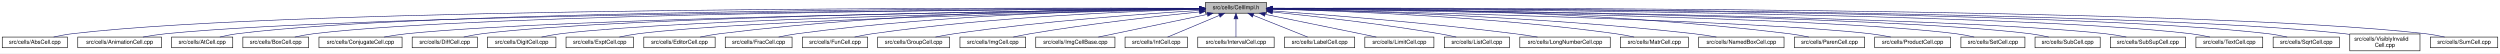
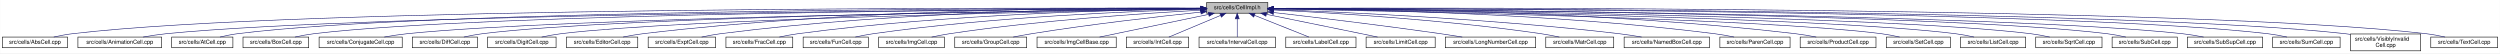
- <svg xmlns="http://www.w3.org/2000/svg" xmlns:xlink="http://www.w3.org/1999/xlink" width="4452pt" height="95pt" viewBox="0.00 0.00 4452.00 95.00">
+ <svg xmlns="http://www.w3.org/2000/svg" xmlns:xlink="http://www.w3.org/1999/xlink" width="4452pt" height="95pt" viewBox="0.00 0.00 4451.50 95.00">
  <g id="graph0" class="graph" transform="scale(1 1) rotate(0) translate(4 91)">
-     <polygon fill="white" stroke="transparent" points="-4,4 -4,-91 4448,-91 4448,4 -4,4" />
+     <polygon fill="white" stroke="transparent" points="-4,4 -4,-91 4447.5,-91 4447.5,4 -4,4" />
    <g id="node1" class="node">
      <g id="a_node1">
        <a xlink:title="Macros and types used only by cell implementations, not by cell users.">
-           <polygon fill="#bfbfbf" stroke="black" points="2142.5,-67.5 2142.5,-86.5 2251.5,-86.5 2251.5,-67.5 2142.5,-67.5" />
-           <text text-anchor="middle" x="2197" y="-74.5" font-family="Helvetica,sans-Serif" font-size="10.00">src/cells/CellImpl.h</text>
+           <polygon fill="#bfbfbf" stroke="black" points="2144.5,-67.5 2144.5,-86.5 2253.5,-86.5 2253.5,-67.5 2144.5,-67.5" />
+           <text text-anchor="middle" x="2199" y="-74.5" font-family="Helvetica,sans-Serif" font-size="10.00">src/cells/CellImpl.h</text>
        </a>
      </g>
    </g>
    <g id="node2" class="node">
      <g id="a_node2">
        <a xlink:href="AbsCell_8cpp.html" target="_top" xlink:title="This file defines the class AbsCell.">
          <polygon fill="white" stroke="black" points="0,-6 0,-25 116,-25 116,-6 0,-6" />
          <text text-anchor="middle" x="58" y="-13" font-family="Helvetica,sans-Serif" font-size="10.00">src/cells/AbsCell.cpp</text>
        </a>
      </g>
    </g>
    <g id="edge1" class="edge">
-       <path fill="none" stroke="midnightblue" d="M2132.18,-76.26C1826.57,-77.24 527.56,-78.49 125,-31 114.01,-29.7 102.16,-27.44 91.53,-25.07" />
-       <polygon fill="midnightblue" stroke="midnightblue" points="2132.22,-79.76 2142.21,-76.23 2132.2,-72.76 2132.22,-79.76" />
+       <path fill="none" stroke="midnightblue" d="M2134.12,-76.26C1828.21,-77.25 527.95,-78.53 125,-31 114.01,-29.7 102.16,-27.44 91.53,-25.07" />
+       <polygon fill="midnightblue" stroke="midnightblue" points="2134.17,-79.76 2144.16,-76.23 2134.15,-72.76 2134.17,-79.76" />
    </g>
    <g id="node3" class="node">
      <g id="a_node3">
        <a xlink:href="AnimationCell_8cpp.html" target="_top" xlink:title="This file defines the class AnimationCell.">
          <polygon fill="white" stroke="black" points="134.5,-6 134.5,-25 283.5,-25 283.5,-6 134.5,-6" />
          <text text-anchor="middle" x="209" y="-13" font-family="Helvetica,sans-Serif" font-size="10.00">src/cells/AnimationCell.cpp</text>
        </a>
      </g>
    </g>
    <g id="edge2" class="edge">
-       <path fill="none" stroke="midnightblue" d="M2131.88,-75.77C1841.21,-74.53 660.5,-67.34 292,-31 278.46,-29.67 263.81,-27.39 250.63,-25.03" />
-       <polygon fill="midnightblue" stroke="midnightblue" points="2132.23,-79.27 2142.24,-75.81 2132.26,-72.27 2132.23,-79.27" />
+       <path fill="none" stroke="midnightblue" d="M2133.81,-75.77C1842.83,-74.54 660.89,-67.37 292,-31 278.46,-29.67 263.81,-27.39 250.63,-25.03" />
+       <polygon fill="midnightblue" stroke="midnightblue" points="2134.17,-79.27 2144.19,-75.81 2134.2,-72.27 2134.17,-79.27" />
    </g>
    <g id="node4" class="node">
      <g id="a_node4">
        <a xlink:href="AtCell_8cpp.html" target="_top" xlink:title="This file defines the class AtCell.">
          <polygon fill="white" stroke="black" points="301.5,-6 301.5,-25 410.5,-25 410.5,-6 301.5,-6" />
          <text text-anchor="middle" x="356" y="-13" font-family="Helvetica,sans-Serif" font-size="10.00">src/cells/AtCell.cpp</text>
        </a>
      </g>
    </g>
    <g id="edge3" class="edge">
-       <path fill="none" stroke="midnightblue" d="M2132.12,-76.1C1853.86,-76.28 760.2,-74.14 419,-31 408.64,-29.69 397.5,-27.42 387.5,-25.06" />
-       <polygon fill="midnightblue" stroke="midnightblue" points="2132.44,-79.6 2142.44,-76.1 2132.44,-72.6 2132.44,-79.6" />
+       <path fill="none" stroke="midnightblue" d="M2134.04,-76.11C1855.48,-76.29 760.59,-74.18 419,-31 408.64,-29.69 397.5,-27.42 387.5,-25.06" />
+       <polygon fill="midnightblue" stroke="midnightblue" points="2134.38,-79.6 2144.38,-76.1 2134.38,-72.6 2134.38,-79.6" />
    </g>
    <g id="node5" class="node">
      <g id="a_node5">
        <a xlink:href="BoxCell_8cpp.html" target="_top" xlink:title="This file defines the class BoxCell.">
          <polygon fill="white" stroke="black" points="428.5,-6 428.5,-25 545.5,-25 545.5,-6 428.5,-6" />
          <text text-anchor="middle" x="487" y="-13" font-family="Helvetica,sans-Serif" font-size="10.00">src/cells/BoxCell.cpp</text>
        </a>
      </g>
    </g>
    <g id="edge4" class="edge">
-       <path fill="none" stroke="midnightblue" d="M2131.92,-75.8C1866.92,-74.76 868.32,-68.38 555,-31 543.85,-29.67 531.83,-27.39 521.04,-25.03" />
-       <polygon fill="midnightblue" stroke="midnightblue" points="2132.13,-79.3 2142.15,-75.84 2132.16,-72.3 2132.13,-79.3" />
+       <path fill="none" stroke="midnightblue" d="M2134.28,-75.81C1869.63,-74.78 868.87,-68.44 555,-31 543.85,-29.67 531.83,-27.39 521.04,-25.03" />
+       <polygon fill="midnightblue" stroke="midnightblue" points="2134.48,-79.31 2144.49,-75.85 2134.51,-72.31 2134.48,-79.31" />
    </g>
    <g id="node6" class="node">
      <g id="a_node6">
        <a xlink:href="ConjugateCell_8cpp.html" target="_top" xlink:title="This file defines the class ConjugateCell.">
          <polygon fill="white" stroke="black" points="564,-6 564,-25 712,-25 712,-6 564,-6" />
          <text text-anchor="middle" x="638" y="-13" font-family="Helvetica,sans-Serif" font-size="10.00">src/cells/ConjugateCell.cpp</text>
        </a>
      </g>
    </g>
    <g id="edge5" class="edge">
-       <path fill="none" stroke="midnightblue" d="M2132.1,-75.25C1884.72,-72.21 1000.72,-59.55 721,-31 707.61,-29.63 693.13,-27.38 680.06,-25.05" />
-       <polygon fill="midnightblue" stroke="midnightblue" points="2132.32,-78.76 2142.37,-75.38 2132.41,-71.76 2132.32,-78.76" />
+       <path fill="none" stroke="midnightblue" d="M2134.02,-75.25C1886.3,-72.22 1001.1,-59.58 721,-31 707.61,-29.63 693.13,-27.38 680.06,-25.05" />
+       <polygon fill="midnightblue" stroke="midnightblue" points="2134.25,-78.76 2144.29,-75.38 2134.33,-71.76 2134.25,-78.76" />
    </g>
    <g id="node7" class="node">
      <g id="a_node7">
        <a xlink:href="DiffCell_8cpp.html" target="_top" xlink:title="This file defines the class DiffCell.">
          <polygon fill="white" stroke="black" points="730,-6 730,-25 846,-25 846,-6 730,-6" />
          <text text-anchor="middle" x="788" y="-13" font-family="Helvetica,sans-Serif" font-size="10.00">src/cells/DiffCell.cpp</text>
        </a>
      </g>
    </g>
    <g id="edge6" class="edge">
-       <path fill="none" stroke="midnightblue" d="M2132.2,-75.37C1899.5,-72.86 1106.61,-62.19 855,-31 844.13,-29.65 832.42,-27.4 821.88,-25.07" />
-       <polygon fill="midnightblue" stroke="midnightblue" points="2132.16,-78.87 2142.2,-75.48 2132.24,-71.87 2132.16,-78.87" />
+       <path fill="none" stroke="midnightblue" d="M2134.15,-75.37C1901.17,-72.88 1107,-62.23 855,-31 844.13,-29.65 832.42,-27.4 821.88,-25.07" />
+       <polygon fill="midnightblue" stroke="midnightblue" points="2134.45,-78.88 2144.49,-75.48 2134.53,-71.88 2134.45,-78.88" />
    </g>
    <g id="node8" class="node">
      <g id="a_node8">
        <a xlink:href="DigitCell_8cpp.html" target="_top" xlink:title="This file defines the class DigitCell.">
          <polygon fill="white" stroke="black" points="864,-6 864,-25 986,-25 986,-6 864,-6" />
          <text text-anchor="middle" x="925" y="-13" font-family="Helvetica,sans-Serif" font-size="10.00">src/cells/DigitCell.cpp</text>
        </a>
      </g>
    </g>
    <g id="edge7" class="edge">
-       <path fill="none" stroke="midnightblue" d="M2132.21,-75C1915.66,-71.44 1218.09,-58.09 995,-31 983.67,-29.62 971.44,-27.36 960.42,-25.03" />
-       <polygon fill="midnightblue" stroke="midnightblue" points="2132.4,-78.5 2142.46,-75.17 2132.52,-71.5 2132.4,-78.5" />
+       <path fill="none" stroke="midnightblue" d="M2134.1,-75C1917.19,-71.45 1218.46,-58.13 995,-31 983.67,-29.62 971.44,-27.36 960.42,-25.03" />
+       <polygon fill="midnightblue" stroke="midnightblue" points="2134.31,-78.51 2144.37,-75.17 2134.43,-71.51 2134.31,-78.51" />
    </g>
    <g id="node9" class="node">
      <g id="a_node9">
-         <a xlink:href="ExptCell_8cpp.html" target="_top" xlink:title="This file defines the class ExptCell.">
-           <polygon fill="white" stroke="black" points="1004,-6 1004,-25 1124,-25 1124,-6 1004,-6" />
-           <text text-anchor="middle" x="1064" y="-13" font-family="Helvetica,sans-Serif" font-size="10.00">src/cells/ExptCell.cpp</text>
+         <a xlink:href="EditorCell_8cpp.html" target="_top" xlink:title="This file defines the class EditorCell.">
+           <polygon fill="white" stroke="black" points="1004.5,-6 1004.5,-25 1131.5,-25 1131.5,-6 1004.5,-6" />
+           <text text-anchor="middle" x="1068" y="-13" font-family="Helvetica,sans-Serif" font-size="10.00">src/cells/EditorCell.cpp</text>
        </a>
      </g>
    </g>
    <g id="edge8" class="edge">
-       <path fill="none" stroke="midnightblue" d="M2132.31,-74.66C1932.68,-70.32 1327.97,-55.44 1133,-31 1121.83,-29.6 1109.77,-27.33 1098.91,-25" />
-       <polygon fill="midnightblue" stroke="midnightblue" points="2132.28,-78.16 2142.35,-74.88 2132.43,-71.17 2132.28,-78.16" />
+       <path fill="none" stroke="midnightblue" d="M2134.21,-76.69C1968.36,-77.73 1515.13,-75.84 1141,-31 1129.33,-29.6 1116.73,-27.36 1105.34,-25.06" />
+       <polygon fill="midnightblue" stroke="midnightblue" points="2134.28,-80.19 2144.25,-76.63 2134.23,-73.19 2134.28,-80.19" />
    </g>
    <g id="node10" class="node">
      <g id="a_node10">
-         <a xlink:href="EditorCell_8cpp.html" target="_top" xlink:title="This file defines the class EditorCell.">
-           <polygon fill="white" stroke="black" points="1142.5,-6 1142.5,-25 1269.5,-25 1269.5,-6 1142.5,-6" />
-           <text text-anchor="middle" x="1206" y="-13" font-family="Helvetica,sans-Serif" font-size="10.00">src/cells/EditorCell.cpp</text>
+         <a xlink:href="ExptCell_8cpp.html" target="_top" xlink:title="This file defines the class ExptCell.">
+           <polygon fill="white" stroke="black" points="1150,-6 1150,-25 1270,-25 1270,-6 1150,-6" />
+           <text text-anchor="middle" x="1210" y="-13" font-family="Helvetica,sans-Serif" font-size="10.00">src/cells/ExptCell.cpp</text>
        </a>
      </g>
    </g>
    <g id="edge9" class="edge">
-       <path fill="none" stroke="midnightblue" d="M2131.93,-76.15C1981.17,-75.78 1596.5,-70.64 1278,-31 1266.49,-29.57 1254.06,-27.32 1242.82,-25.02" />
-       <polygon fill="midnightblue" stroke="midnightblue" points="2132.37,-79.65 2142.37,-76.17 2132.38,-72.65 2132.37,-79.65" />
+       <path fill="none" stroke="midnightblue" d="M2134.29,-76.34C1983.63,-76.38 1598,-72.06 1279,-31 1267.95,-29.58 1256.04,-27.33 1245.27,-25.03" />
+       <polygon fill="midnightblue" stroke="midnightblue" points="2134.3,-79.84 2144.29,-76.33 2134.29,-72.84 2134.3,-79.84" />
    </g>
    <g id="node11" class="node">
      <g id="a_node11">
        <a xlink:href="FracCell_8cpp.html" target="_top" xlink:title="This file defines the class FracCell.">
-           <polygon fill="white" stroke="black" points="1287.5,-6 1287.5,-25 1406.5,-25 1406.5,-6 1287.5,-6" />
-           <text text-anchor="middle" x="1347" y="-13" font-family="Helvetica,sans-Serif" font-size="10.00">src/cells/FracCell.cpp</text>
+           <polygon fill="white" stroke="black" points="1288.5,-6 1288.5,-25 1407.5,-25 1407.5,-6 1288.5,-6" />
+           <text text-anchor="middle" x="1348" y="-13" font-family="Helvetica,sans-Serif" font-size="10.00">src/cells/FracCell.cpp</text>
        </a>
      </g>
    </g>
    <g id="edge10" class="edge">
-       <path fill="none" stroke="midnightblue" d="M2132.18,-75.54C1997.95,-73.85 1680.06,-66.15 1416,-31 1405.08,-29.55 1393.31,-27.32 1382.64,-25.05" />
-       <polygon fill="midnightblue" stroke="midnightblue" points="2132.25,-79.04 2142.29,-75.65 2132.33,-72.04 2132.25,-79.04" />
+       <path fill="none" stroke="midnightblue" d="M2134.09,-75.54C1999.7,-73.87 1681.4,-66.19 1417,-31 1406.08,-29.55 1394.31,-27.32 1383.64,-25.05" />
+       <polygon fill="midnightblue" stroke="midnightblue" points="2134.18,-79.04 2144.22,-75.66 2134.26,-72.04 2134.18,-79.04" />
    </g>
    <g id="node12" class="node">
      <g id="a_node12">
        <a xlink:href="FunCell_8cpp.html" target="_top" xlink:title="This file defines the class FunCell.">
-           <polygon fill="white" stroke="black" points="1425,-6 1425,-25 1541,-25 1541,-6 1425,-6" />
-           <text text-anchor="middle" x="1483" y="-13" font-family="Helvetica,sans-Serif" font-size="10.00">src/cells/FunCell.cpp</text>
+           <polygon fill="white" stroke="black" points="1426,-6 1426,-25 1542,-25 1542,-6 1426,-6" />
+           <text text-anchor="middle" x="1484" y="-13" font-family="Helvetica,sans-Serif" font-size="10.00">src/cells/FunCell.cpp</text>
        </a>
      </g>
    </g>
    <g id="edge11" class="edge">
-       <path fill="none" stroke="midnightblue" d="M2131.98,-74.56C2015,-71.3 1761.55,-61.09 1550,-31 1539.51,-29.51 1528.22,-27.3 1517.95,-25.06" />
-       <polygon fill="midnightblue" stroke="midnightblue" points="2132.1,-78.07 2142.19,-74.84 2132.29,-71.07 2132.1,-78.07" />
+       <path fill="none" stroke="midnightblue" d="M2133.87,-74.57C2016.72,-71.32 1762.88,-61.12 1551,-31 1540.51,-29.51 1529.22,-27.3 1518.95,-25.06" />
+       <polygon fill="midnightblue" stroke="midnightblue" points="2134.01,-78.08 2144.1,-74.85 2134.2,-71.08 2134.01,-78.08" />
    </g>
    <g id="node13" class="node">
      <g id="a_node13">
-         <a xlink:href="GroupCell_8cpp.html" target="_top" xlink:title="This file defines the class GroupCell.">
-           <polygon fill="white" stroke="black" points="1559,-6 1559,-25 1687,-25 1687,-6 1559,-6" />
-           <text text-anchor="middle" x="1623" y="-13" font-family="Helvetica,sans-Serif" font-size="10.00">src/cells/GroupCell.cpp</text>
+         <a xlink:href="ImgCell_8cpp.html" target="_top" xlink:title="This file defines the class ImgCell.">
+           <polygon fill="white" stroke="black" points="1560.5,-6 1560.5,-25 1677.5,-25 1677.5,-6 1560.5,-6" />
+           <text text-anchor="middle" x="1619" y="-13" font-family="Helvetica,sans-Serif" font-size="10.00">src/cells/ImgCell.cpp</text>
        </a>
      </g>
    </g>
    <g id="edge12" class="edge">
-       <path fill="none" stroke="midnightblue" d="M2132.18,-72.39C2036.45,-66.56 1851.75,-53.4 1696,-31 1684.87,-29.4 1672.88,-27.21 1661.89,-25.02" />
-       <polygon fill="midnightblue" stroke="midnightblue" points="2132.1,-75.89 2142.29,-73 2132.52,-68.9 2132.1,-75.89" />
+       <path fill="none" stroke="midnightblue" d="M2134.19,-72.85C2036.72,-67.54 1846.8,-54.97 1687,-31 1676.5,-29.42 1665.18,-27.22 1654.85,-25" />
+       <polygon fill="midnightblue" stroke="midnightblue" points="2134.01,-76.35 2144.18,-73.39 2134.38,-69.36 2134.01,-76.35" />
    </g>
    <g id="node14" class="node">
      <g id="a_node14">
-         <a xlink:href="ImgCell_8cpp.html" target="_top" xlink:title="This file defines the class ImgCell.">
-           <polygon fill="white" stroke="black" points="1705.5,-6 1705.5,-25 1822.5,-25 1822.5,-6 1705.5,-6" />
-           <text text-anchor="middle" x="1764" y="-13" font-family="Helvetica,sans-Serif" font-size="10.00">src/cells/ImgCell.cpp</text>
+         <a xlink:href="GroupCell_8cpp.html" target="_top" xlink:title="This file defines the class GroupCell.">
+           <polygon fill="white" stroke="black" points="1696,-6 1696,-25 1824,-25 1824,-6 1696,-6" />
+           <text text-anchor="middle" x="1760" y="-13" font-family="Helvetica,sans-Serif" font-size="10.00">src/cells/GroupCell.cpp</text>
        </a>
      </g>
    </g>
    <g id="edge13" class="edge">
-       <path fill="none" stroke="midnightblue" d="M2132.19,-69.83C2058.84,-62.43 1935.9,-48.76 1831,-31 1821.03,-29.31 1810.29,-27.15 1800.4,-25.01" />
-       <polygon fill="midnightblue" stroke="midnightblue" points="2131.91,-73.32 2142.21,-70.83 2132.61,-66.35 2131.91,-73.32" />
+       <path fill="none" stroke="midnightblue" d="M2134.25,-69.5C2060.94,-61.8 1938.05,-47.87 1833,-31 1822.28,-29.28 1810.74,-27.13 1800.07,-25.01" />
+       <polygon fill="midnightblue" stroke="midnightblue" points="2133.95,-72.99 2144.26,-70.54 2134.67,-66.02 2133.95,-72.99" />
    </g>
    <g id="node15" class="node">
      <g id="a_node15">
        <a xlink:href="ImgCellBase_8cpp.html" target="_top" xlink:title="This file defines the class ImgCellBase.">
-           <polygon fill="white" stroke="black" points="1840.5,-6 1840.5,-25 1981.5,-25 1981.5,-6 1840.5,-6" />
-           <text text-anchor="middle" x="1911" y="-13" font-family="Helvetica,sans-Serif" font-size="10.00">src/cells/ImgCellBase.cpp</text>
+           <polygon fill="white" stroke="black" points="1842.5,-6 1842.5,-25 1983.5,-25 1983.5,-6 1842.5,-6" />
+           <text text-anchor="middle" x="1913" y="-13" font-family="Helvetica,sans-Serif" font-size="10.00">src/cells/ImgCellBase.cpp</text>
        </a>
      </g>
    </g>
    <g id="edge14" class="edge">
-       <path fill="none" stroke="midnightblue" d="M2146.06,-65.4C2090.61,-53.87 2003.05,-35.65 1951.9,-25.01" />
-       <polygon fill="midnightblue" stroke="midnightblue" points="2145.52,-68.86 2156.02,-67.48 2146.95,-62.01 2145.52,-68.86" />
+       <path fill="none" stroke="midnightblue" d="M2148.06,-65.4C2092.61,-53.87 2005.05,-35.65 1953.9,-25.01" />
+       <polygon fill="midnightblue" stroke="midnightblue" points="2147.52,-68.86 2158.02,-67.48 2148.95,-62.01 2147.52,-68.86" />
    </g>
    <g id="node16" class="node">
      <g id="a_node16">
        <a xlink:href="IntCell_8cpp.html" target="_top" xlink:title="This file defines the class IntCell.">
-           <polygon fill="white" stroke="black" points="1999.5,-6 1999.5,-25 2110.5,-25 2110.5,-6 1999.5,-6" />
-           <text text-anchor="middle" x="2055" y="-13" font-family="Helvetica,sans-Serif" font-size="10.00">src/cells/IntCell.cpp</text>
+           <polygon fill="white" stroke="black" points="2001.5,-6 2001.5,-25 2112.5,-25 2112.5,-6 2001.5,-6" />
+           <text text-anchor="middle" x="2057" y="-13" font-family="Helvetica,sans-Serif" font-size="10.00">src/cells/IntCell.cpp</text>
        </a>
      </g>
    </g>
    <g id="edge15" class="edge">
-       <path fill="none" stroke="midnightblue" d="M2167.12,-63.48C2139.54,-51.92 2099.33,-35.08 2075.31,-25.01" />
-       <polygon fill="midnightblue" stroke="midnightblue" points="2166.08,-66.84 2176.65,-67.48 2168.78,-60.38 2166.08,-66.84" />
+       <path fill="none" stroke="midnightblue" d="M2169.12,-63.48C2141.54,-51.92 2101.33,-35.08 2077.31,-25.01" />
+       <polygon fill="midnightblue" stroke="midnightblue" points="2168.08,-66.84 2178.65,-67.48 2170.78,-60.38 2168.08,-66.84" />
    </g>
    <g id="node17" class="node">
      <g id="a_node17">
        <a xlink:href="IntervalCell_8cpp.html" target="_top" xlink:title="This file defines the class IntervalCell.">
-           <polygon fill="white" stroke="black" points="2129,-6 2129,-25 2265,-25 2265,-6 2129,-6" />
-           <text text-anchor="middle" x="2197" y="-13" font-family="Helvetica,sans-Serif" font-size="10.00">src/cells/IntervalCell.cpp</text>
+           <polygon fill="white" stroke="black" points="2131,-6 2131,-25 2267,-25 2267,-6 2131,-6" />
+           <text text-anchor="middle" x="2199" y="-13" font-family="Helvetica,sans-Serif" font-size="10.00">src/cells/IntervalCell.cpp</text>
        </a>
      </g>
    </g>
    <g id="edge16" class="edge">
-       <path fill="none" stroke="midnightblue" d="M2197,-57.32C2197,-46.5 2197,-33.4 2197,-25.01" />
-       <polygon fill="midnightblue" stroke="midnightblue" points="2193.5,-57.48 2197,-67.48 2200.5,-57.48 2193.5,-57.48" />
+       <path fill="none" stroke="midnightblue" d="M2199,-57.32C2199,-46.5 2199,-33.4 2199,-25.01" />
+       <polygon fill="midnightblue" stroke="midnightblue" points="2195.5,-57.48 2199,-67.48 2202.5,-57.48 2195.5,-57.48" />
    </g>
    <g id="node18" class="node">
      <g id="a_node18">
        <a xlink:href="LabelCell_8cpp.html" target="_top" xlink:title="This file defines the class LabelCell.">
-           <polygon fill="white" stroke="black" points="2283.5,-6 2283.5,-25 2408.5,-25 2408.5,-6 2283.5,-6" />
-           <text text-anchor="middle" x="2346" y="-13" font-family="Helvetica,sans-Serif" font-size="10.00">src/cells/LabelCell.cpp</text>
+           <polygon fill="white" stroke="black" points="2285.5,-6 2285.5,-25 2410.5,-25 2410.5,-6 2285.5,-6" />
+           <text text-anchor="middle" x="2348" y="-13" font-family="Helvetica,sans-Serif" font-size="10.00">src/cells/LabelCell.cpp</text>
        </a>
      </g>
    </g>
    <g id="edge17" class="edge">
-       <path fill="none" stroke="midnightblue" d="M2227.97,-63.63C2256.92,-52.07 2299.37,-35.12 2324.69,-25.01" />
-       <polygon fill="midnightblue" stroke="midnightblue" points="2226.34,-60.52 2218.35,-67.48 2228.93,-67.02 2226.34,-60.52" />
+       <path fill="none" stroke="midnightblue" d="M2229.97,-63.63C2258.92,-52.07 2301.37,-35.12 2326.69,-25.01" />
+       <polygon fill="midnightblue" stroke="midnightblue" points="2228.34,-60.52 2220.35,-67.48 2230.93,-67.02 2228.34,-60.52" />
    </g>
    <g id="node19" class="node">
      <g id="a_node19">
        <a xlink:href="LimitCell_8cpp.html" target="_top" xlink:title="This file defines the class LimitCell.">
-           <polygon fill="white" stroke="black" points="2426.5,-6 2426.5,-25 2549.5,-25 2549.5,-6 2426.5,-6" />
-           <text text-anchor="middle" x="2488" y="-13" font-family="Helvetica,sans-Serif" font-size="10.00">src/cells/LimitCell.cpp</text>
+           <polygon fill="white" stroke="black" points="2428.5,-6 2428.5,-25 2551.5,-25 2551.5,-6 2428.5,-6" />
+           <text text-anchor="middle" x="2490" y="-13" font-family="Helvetica,sans-Serif" font-size="10.00">src/cells/LimitCell.cpp</text>
        </a>
      </g>
    </g>
    <g id="edge18" class="edge">
-       <path fill="none" stroke="midnightblue" d="M2249.02,-65.46C2293.82,-56.37 2360.18,-42.88 2418,-31 2427.36,-29.08 2437.42,-27 2446.92,-25.03" />
-       <polygon fill="midnightblue" stroke="midnightblue" points="2248.07,-62.08 2238.96,-67.5 2249.46,-68.94 2248.07,-62.08" />
+       <path fill="none" stroke="midnightblue" d="M2251.02,-65.46C2295.82,-56.37 2362.18,-42.88 2420,-31 2429.36,-29.08 2439.42,-27 2448.92,-25.03" />
+       <polygon fill="midnightblue" stroke="midnightblue" points="2250.07,-62.08 2240.96,-67.5 2251.46,-68.94 2250.07,-62.08" />
    </g>
    <g id="node20" class="node">
      <g id="a_node20">
-         <a xlink:href="ListCell_8cpp.html" target="_top" xlink:title="This file defines the class ListCell.">
-           <polygon fill="white" stroke="black" points="2568,-6 2568,-25 2684,-25 2684,-6 2568,-6" />
-           <text text-anchor="middle" x="2626" y="-13" font-family="Helvetica,sans-Serif" font-size="10.00">src/cells/ListCell.cpp</text>
+         <a xlink:href="LongNumberCell_8cpp.html" target="_top" xlink:title="This file defines the class LongNumberCell.">
+           <polygon fill="white" stroke="black" points="2569.5,-6 2569.5,-25 2730.5,-25 2730.5,-6 2569.5,-6" />
+           <text text-anchor="middle" x="2650" y="-13" font-family="Helvetica,sans-Serif" font-size="10.00">src/cells/LongNumberCell.cpp</text>
        </a>
      </g>
    </g>
    <g id="edge19" class="edge">
-       <path fill="none" stroke="midnightblue" d="M2262.17,-69.67C2334.84,-62.21 2455.75,-48.55 2559,-31 2568.86,-29.32 2579.46,-27.19 2589.25,-25.07" />
-       <polygon fill="midnightblue" stroke="midnightblue" points="2261.4,-66.23 2251.8,-70.73 2262.11,-73.2 2261.4,-66.23" />
+       <path fill="none" stroke="midnightblue" d="M2264.01,-68.67C2336.55,-60.32 2457.33,-45.88 2561,-31 2573.55,-29.2 2587.07,-27.08 2599.69,-25.04" />
+       <polygon fill="midnightblue" stroke="midnightblue" points="2263.2,-65.24 2253.67,-69.86 2264,-72.19 2263.2,-65.24" />
    </g>
    <g id="node21" class="node">
      <g id="a_node21">
-         <a xlink:href="LongNumberCell_8cpp.html" target="_top" xlink:title="This file defines the class LongNumberCell.">
-           <polygon fill="white" stroke="black" points="2702.5,-6 2702.5,-25 2863.5,-25 2863.5,-6 2702.5,-6" />
-           <text text-anchor="middle" x="2783" y="-13" font-family="Helvetica,sans-Serif" font-size="10.00">src/cells/LongNumberCell.cpp</text>
+         <a xlink:href="MatrCell_8cpp.html" target="_top" xlink:title="This file defines the class MatrCell.">
+           <polygon fill="white" stroke="black" points="2748.5,-6 2748.5,-25 2869.5,-25 2869.5,-6 2748.5,-6" />
+           <text text-anchor="middle" x="2809" y="-13" font-family="Helvetica,sans-Serif" font-size="10.00">src/cells/MatrCell.cpp</text>
        </a>
      </g>
    </g>
    <g id="edge20" class="edge">
-       <path fill="none" stroke="midnightblue" d="M2261.83,-71.56C2356.7,-64.73 2538.84,-50.39 2693,-31 2706.35,-29.32 2720.75,-27.16 2734.04,-25.02" />
-       <polygon fill="midnightblue" stroke="midnightblue" points="2261.54,-68.07 2251.81,-72.27 2262.04,-75.05 2261.54,-68.07" />
+       <path fill="none" stroke="midnightblue" d="M2263.91,-73.21C2365.76,-68.24 2569.14,-55.96 2740,-31 2750.66,-29.44 2762.14,-27.24 2772.63,-25.03" />
+       <polygon fill="midnightblue" stroke="midnightblue" points="2263.6,-69.72 2253.78,-73.69 2263.93,-76.71 2263.6,-69.72" />
    </g>
    <g id="node22" class="node">
      <g id="a_node22">
-         <a xlink:href="MatrCell_8cpp.html" target="_top" xlink:title="This file defines the class MatrCell.">
-           <polygon fill="white" stroke="black" points="2881.5,-6 2881.5,-25 3002.5,-25 3002.5,-6 2881.5,-6" />
-           <text text-anchor="middle" x="2942" y="-13" font-family="Helvetica,sans-Serif" font-size="10.00">src/cells/MatrCell.cpp</text>
+         <a xlink:href="NamedBoxCell_8cpp.html" target="_top" xlink:title="This file defines the class NamedBoxCell.">
+           <polygon fill="white" stroke="black" points="2888,-6 2888,-25 3040,-25 3040,-6 2888,-6" />
+           <text text-anchor="middle" x="2964" y="-13" font-family="Helvetica,sans-Serif" font-size="10.00">src/cells/NamedBoxCell.cpp</text>
        </a>
      </g>
    </g>
    <g id="edge21" class="edge">
-       <path fill="none" stroke="midnightblue" d="M2261.77,-74.72C2382.51,-71.65 2649.95,-61.7 2873,-31 2883.79,-29.51 2895.42,-27.31 2906,-25.06" />
-       <polygon fill="midnightblue" stroke="midnightblue" points="2261.5,-71.22 2251.59,-74.97 2261.67,-78.22 2261.5,-71.22" />
+       <path fill="none" stroke="midnightblue" d="M2264.05,-73.92C2385.33,-69.56 2654.08,-57.55 2879,-31 2892.08,-29.46 2906.22,-27.26 2919.13,-25.04" />
+       <polygon fill="midnightblue" stroke="midnightblue" points="2263.69,-70.43 2253.82,-74.29 2263.94,-77.43 2263.69,-70.43" />
    </g>
    <g id="node23" class="node">
      <g id="a_node23">
-         <a xlink:href="NamedBoxCell_8cpp.html" target="_top" xlink:title="This file defines the class NamedBoxCell.">
-           <polygon fill="white" stroke="black" points="3021,-6 3021,-25 3173,-25 3173,-6 3021,-6" />
-           <text text-anchor="middle" x="3097" y="-13" font-family="Helvetica,sans-Serif" font-size="10.00">src/cells/NamedBoxCell.cpp</text>
+         <a xlink:href="ParenCell_8cpp.html" target="_top" xlink:title="This file defines the class ParenCell.">
+           <polygon fill="white" stroke="black" points="3058.5,-6 3058.5,-25 3183.5,-25 3183.5,-6 3058.5,-6" />
+           <text text-anchor="middle" x="3121" y="-13" font-family="Helvetica,sans-Serif" font-size="10.00">src/cells/ParenCell.cpp</text>
        </a>
      </g>
    </g>
    <g id="edge22" class="edge">
-       <path fill="none" stroke="midnightblue" d="M2261.95,-74.92C2400.29,-72.07 2734.08,-62.27 3012,-31 3025.24,-29.51 3039.55,-27.3 3052.58,-25.06" />
-       <polygon fill="midnightblue" stroke="midnightblue" points="2261.47,-71.43 2251.54,-75.13 2261.61,-78.43 2261.47,-71.43" />
+       <path fill="none" stroke="midnightblue" d="M2264.27,-75.78C2407.11,-74.59 2757.94,-67.81 3049,-31 3060.39,-29.56 3072.66,-27.34 3083.8,-25.07" />
+       <polygon fill="midnightblue" stroke="midnightblue" points="2263.91,-72.28 2253.94,-75.86 2263.97,-79.28 2263.91,-72.28" />
    </g>
    <g id="node24" class="node">
      <g id="a_node24">
-         <a xlink:href="ParenCell_8cpp.html" target="_top" xlink:title="This file defines the class ParenCell.">
-           <polygon fill="white" stroke="black" points="3191.5,-6 3191.5,-25 3316.5,-25 3316.5,-6 3191.5,-6" />
-           <text text-anchor="middle" x="3254" y="-13" font-family="Helvetica,sans-Serif" font-size="10.00">src/cells/ParenCell.cpp</text>
+         <a xlink:href="ProductCell_8cpp.html" target="_top" xlink:title="This file defines the class ProductCell.">
+           <polygon fill="white" stroke="black" points="3201.5,-6 3201.5,-25 3336.5,-25 3336.5,-6 3201.5,-6" />
+           <text text-anchor="middle" x="3269" y="-13" font-family="Helvetica,sans-Serif" font-size="10.00">src/cells/ProductCell.cpp</text>
        </a>
      </g>
    </g>
    <g id="edge23" class="edge">
-       <path fill="none" stroke="midnightblue" d="M2261.73,-76.46C2419.64,-76.84 2837.01,-73.37 3182,-31 3193.52,-29.59 3205.94,-27.34 3217.18,-25.04" />
-       <polygon fill="midnightblue" stroke="midnightblue" points="2261.71,-72.96 2251.7,-76.43 2261.69,-79.96 2261.71,-72.96" />
+       <path fill="none" stroke="midnightblue" d="M2263.72,-76.27C2422.57,-76.24 2844.23,-71.95 3193,-31 3205.14,-29.57 3218.25,-27.33 3230.11,-25.03" />
+       <polygon fill="midnightblue" stroke="midnightblue" points="2263.64,-72.77 2253.64,-76.27 2263.63,-79.77 2263.64,-72.77" />
    </g>
    <g id="node25" class="node">
      <g id="a_node25">
-         <a xlink:href="ProductCell_8cpp.html" target="_top" xlink:title="This file defines the class ProductCell.">
-           <polygon fill="white" stroke="black" points="3334.5,-6 3334.5,-25 3469.5,-25 3469.5,-6 3334.5,-6" />
-           <text text-anchor="middle" x="3402" y="-13" font-family="Helvetica,sans-Serif" font-size="10.00">src/cells/ProductCell.cpp</text>
+         <a xlink:href="SetCell_8cpp.html" target="_top" xlink:title="This file defines the class SetCell.">
+           <polygon fill="white" stroke="black" points="3355,-6 3355,-25 3469,-25 3469,-6 3355,-6" />
+           <text text-anchor="middle" x="3412" y="-13" font-family="Helvetica,sans-Serif" font-size="10.00">src/cells/SetCell.cpp</text>
        </a>
      </g>
    </g>
    <g id="edge24" class="edge">
-       <path fill="none" stroke="midnightblue" d="M2261.68,-74.69C2469.31,-70.28 3117.58,-54.9 3326,-31 3338.14,-29.61 3351.26,-27.37 3363.12,-25.07" />
-       <polygon fill="midnightblue" stroke="midnightblue" points="2261.47,-71.19 2251.54,-74.9 2261.62,-78.19 2261.47,-71.19" />
+       <path fill="none" stroke="midnightblue" d="M2264.01,-74.96C2474.26,-71.38 3134.37,-58.18 3346,-31 3356.71,-29.63 3368.24,-27.37 3378.63,-25.04" />
+       <polygon fill="midnightblue" stroke="midnightblue" points="2263.69,-71.47 2253.75,-75.14 2263.81,-78.47 2263.69,-71.47" />
    </g>
    <g id="node26" class="node">
      <g id="a_node26">
-         <a xlink:href="SetCell_8cpp.html" target="_top" xlink:title="This file defines the class SetCell.">
-           <polygon fill="white" stroke="black" points="3488,-6 3488,-25 3602,-25 3602,-6 3488,-6" />
-           <text text-anchor="middle" x="3545" y="-13" font-family="Helvetica,sans-Serif" font-size="10.00">src/cells/SetCell.cpp</text>
+         <a xlink:href="ListCell_8cpp.html" target="_top" xlink:title="This file defines the class ListCell.">
+           <polygon fill="white" stroke="black" points="3487,-6 3487,-25 3603,-25 3603,-6 3487,-6" />
+           <text text-anchor="middle" x="3545" y="-13" font-family="Helvetica,sans-Serif" font-size="10.00">src/cells/ListCell.cpp</text>
        </a>
      </g>
    </g>
    <g id="edge25" class="edge">
-       <path fill="none" stroke="midnightblue" d="M2261.53,-75.28C2487.11,-72.53 3239.63,-61.24 3479,-31 3489.71,-29.65 3501.24,-27.39 3511.63,-25.06" />
-       <polygon fill="midnightblue" stroke="midnightblue" points="2261.46,-71.78 2251.51,-75.4 2261.55,-78.78 2261.46,-71.78" />
+       <path fill="none" stroke="midnightblue" d="M2263.76,-75.25C2489.27,-72.38 3239.28,-60.79 3478,-31 3488.86,-29.64 3500.57,-27.39 3511.12,-25.06" />
+       <polygon fill="midnightblue" stroke="midnightblue" points="2263.69,-71.75 2253.74,-75.37 2263.78,-78.75 2263.69,-71.75" />
    </g>
    <g id="node27" class="node">
      <g id="a_node27">
-         <a xlink:href="SubCell_8cpp.html" target="_top" xlink:title="This file defines the class SubCell.">
-           <polygon fill="white" stroke="black" points="3620,-6 3620,-25 3736,-25 3736,-6 3620,-6" />
-           <text text-anchor="middle" x="3678" y="-13" font-family="Helvetica,sans-Serif" font-size="10.00">src/cells/SubCell.cpp</text>
+         <a xlink:href="SqrtCell_8cpp.html" target="_top" xlink:title="This file defines the class SqrtCell.">
+           <polygon fill="white" stroke="black" points="3621,-6 3621,-25 3739,-25 3739,-6 3621,-6" />
+           <text text-anchor="middle" x="3680" y="-13" font-family="Helvetica,sans-Serif" font-size="10.00">src/cells/SqrtCell.cpp</text>
        </a>
      </g>
    </g>
    <g id="edge26" class="edge">
-       <path fill="none" stroke="midnightblue" d="M2261.98,-75.5C2502.88,-73.39 3344.68,-63.78 3611,-31 3621.99,-29.65 3633.83,-27.36 3644.46,-25" />
-       <polygon fill="midnightblue" stroke="midnightblue" points="2261.61,-72 2251.64,-75.59 2261.67,-79 2261.61,-72" />
+       <path fill="none" stroke="midnightblue" d="M2263.94,-75.47C2504.65,-73.26 3345.82,-63.36 3612,-31 3623.14,-29.65 3635.17,-27.36 3645.96,-25" />
+       <polygon fill="midnightblue" stroke="midnightblue" points="2263.57,-71.97 2253.6,-75.56 2263.63,-78.97 2263.57,-71.97" />
    </g>
    <g id="node28" class="node">
      <g id="a_node28">
-         <a xlink:href="SubSupCell_8cpp.html" target="_top" xlink:title="This file defines the class SubSupCell.">
-           <polygon fill="white" stroke="black" points="3754,-6 3754,-25 3888,-25 3888,-6 3754,-6" />
-           <text text-anchor="middle" x="3821" y="-13" font-family="Helvetica,sans-Serif" font-size="10.00">src/cells/SubSupCell.cpp</text>
+         <a xlink:href="SubCell_8cpp.html" target="_top" xlink:title="This file defines the class SubCell.">
+           <polygon fill="white" stroke="black" points="3757,-6 3757,-25 3873,-25 3873,-6 3757,-6" />
+           <text text-anchor="middle" x="3815" y="-13" font-family="Helvetica,sans-Serif" font-size="10.00">src/cells/SubCell.cpp</text>
        </a>
      </g>
    </g>
    <g id="edge27" class="edge">
-       <path fill="none" stroke="midnightblue" d="M2262.1,-75.49C2517.4,-73.28 3450.73,-63.14 3745,-31 3757.28,-29.66 3770.56,-27.41 3782.52,-25.08" />
-       <polygon fill="midnightblue" stroke="midnightblue" points="2261.84,-71.99 2251.87,-75.58 2261.9,-78.99 2261.84,-71.99" />
+       <path fill="none" stroke="midnightblue" d="M2263.73,-75.71C2518.68,-74.31 3453.8,-66.8 3748,-31 3758.99,-29.66 3770.83,-27.38 3781.47,-25.02" />
+       <polygon fill="midnightblue" stroke="midnightblue" points="2263.51,-72.21 2253.53,-75.76 2263.55,-79.21 2263.51,-72.21" />
    </g>
    <g id="node29" class="node">
      <g id="a_node29">
-         <a xlink:href="TextCell_8cpp.html" target="_top" xlink:title="This file defines the class TextCell.">
-           <polygon fill="white" stroke="black" points="3906.5,-6 3906.5,-25 4025.5,-25 4025.5,-6 3906.5,-6" />
-           <text text-anchor="middle" x="3966" y="-13" font-family="Helvetica,sans-Serif" font-size="10.00">src/cells/TextCell.cpp</text>
+         <a xlink:href="SubSupCell_8cpp.html" target="_top" xlink:title="This file defines the class SubSupCell.">
+           <polygon fill="white" stroke="black" points="3891,-6 3891,-25 4025,-25 4025,-6 3891,-6" />
+           <text text-anchor="middle" x="3958" y="-13" font-family="Helvetica,sans-Serif" font-size="10.00">src/cells/SubSupCell.cpp</text>
        </a>
      </g>
    </g>
    <g id="edge28" class="edge">
-       <path fill="none" stroke="midnightblue" d="M2261.7,-75.85C2531.93,-74.99 3571.48,-69.19 3897,-31 3908.31,-29.67 3920.5,-27.4 3931.45,-25.04" />
-       <polygon fill="midnightblue" stroke="midnightblue" points="2261.65,-72.35 2251.66,-75.88 2261.67,-79.35 2261.65,-72.35" />
+       <path fill="none" stroke="midnightblue" d="M2263.88,-75.67C2532.65,-74.08 3559.74,-65.82 3882,-31 3894.42,-29.66 3907.85,-27.38 3919.91,-25.02" />
+       <polygon fill="midnightblue" stroke="midnightblue" points="2263.49,-72.17 2253.51,-75.73 2263.53,-79.17 2263.49,-72.17" />
    </g>
    <g id="node30" class="node">
      <g id="a_node30">
-         <a xlink:href="SqrtCell_8cpp.html" target="_top" xlink:title="This file defines the class SqrtCell.">
-           <polygon fill="white" stroke="black" points="4044,-6 4044,-25 4162,-25 4162,-6 4044,-6" />
-           <text text-anchor="middle" x="4103" y="-13" font-family="Helvetica,sans-Serif" font-size="10.00">src/cells/SqrtCell.cpp</text>
+         <a xlink:href="SumCell_8cpp.html" target="_top" xlink:title="This file defines the class SumCell.">
+           <polygon fill="white" stroke="black" points="4043,-6 4043,-25 4163,-25 4163,-6 4043,-6" />
+           <text text-anchor="middle" x="4103" y="-13" font-family="Helvetica,sans-Serif" font-size="10.00">src/cells/SumCell.cpp</text>
        </a>
      </g>
    </g>
    <g id="edge29" class="edge">
-       <path fill="none" stroke="midnightblue" d="M2261.73,-76.03C2545.49,-75.89 3680.97,-72.71 4035,-31 4046.15,-29.69 4058.17,-27.41 4068.96,-25.05" />
-       <polygon fill="midnightblue" stroke="midnightblue" points="2261.61,-72.53 2251.61,-76.03 2261.61,-79.53 2261.61,-72.53" />
+       <path fill="none" stroke="midnightblue" d="M2263.63,-76C2546.9,-75.74 3680.48,-72.13 4034,-31 4045.31,-29.68 4057.51,-27.41 4068.46,-25.05" />
+       <polygon fill="midnightblue" stroke="midnightblue" points="2263.51,-72.5 2253.52,-76.01 2263.52,-79.5 2263.51,-72.5" />
    </g>
    <g id="node31" class="node">
      <g id="a_node31">
        <a xlink:href="VisiblyInvalidCell_8cpp.html" target="_top" xlink:title="This file defines the class VisiblyInvalidCell.">
-           <polygon fill="white" stroke="black" points="4180.5,-0.5 4180.5,-30.5 4305.5,-30.5 4305.5,-0.5 4180.5,-0.5" />
-           <text text-anchor="start" x="4188.5" y="-18.5" font-family="Helvetica,sans-Serif" font-size="10.00">src/cells/VisiblyInvalid</text>
-           <text text-anchor="middle" x="4243" y="-7.5" font-family="Helvetica,sans-Serif" font-size="10.00">Cell.cpp</text>
+           <polygon fill="white" stroke="black" points="4181.5,-0.5 4181.5,-30.5 4306.5,-30.5 4306.5,-0.5 4181.5,-0.5" />
+           <text text-anchor="start" x="4189.5" y="-18.5" font-family="Helvetica,sans-Serif" font-size="10.00">src/cells/VisiblyInvalid</text>
+           <text text-anchor="middle" x="4244" y="-7.5" font-family="Helvetica,sans-Serif" font-size="10.00">Cell.cpp</text>
        </a>
      </g>
    </g>
    <g id="edge30" class="edge">
-       <path fill="none" stroke="midnightblue" d="M2262.08,-76.06C2559.19,-76.07 3788.63,-73.53 4171,-31 4174.04,-30.66 4177.15,-30.26 4180.27,-29.81" />
-       <polygon fill="midnightblue" stroke="midnightblue" points="2261.91,-72.56 2251.91,-76.05 2261.91,-79.56 2261.91,-72.56" />
+       <path fill="none" stroke="midnightblue" d="M2264.05,-76.05C2561.01,-76.07 3789.82,-73.51 4172,-31 4175.04,-30.66 4178.15,-30.26 4181.27,-29.81" />
+       <polygon fill="midnightblue" stroke="midnightblue" points="2263.88,-72.55 2253.88,-76.05 2263.88,-79.55 2263.88,-72.55" />
    </g>
    <g id="node32" class="node">
      <g id="a_node32">
-         <a xlink:href="SumCell_8cpp.html" target="_top" xlink:title="This file defines the class SumCell.">
-           <polygon fill="white" stroke="black" points="4324,-6 4324,-25 4444,-25 4444,-6 4324,-6" />
-           <text text-anchor="middle" x="4384" y="-13" font-family="Helvetica,sans-Serif" font-size="10.00">src/cells/SumCell.cpp</text>
+         <a xlink:href="TextCell_8cpp.html" target="_top" xlink:title="This file defines the class TextCell.">
+           <polygon fill="white" stroke="black" points="4324.5,-6 4324.5,-25 4443.5,-25 4443.5,-6 4324.5,-6" />
+           <text text-anchor="middle" x="4384" y="-13" font-family="Helvetica,sans-Serif" font-size="10.00">src/cells/TextCell.cpp</text>
        </a>
      </g>
    </g>
    <g id="edge31" class="edge">
-       <path fill="none" stroke="midnightblue" d="M2261.71,-76.25C2571.25,-77.17 3902.67,-78.29 4315,-31 4326.31,-29.7 4338.51,-27.43 4349.46,-25.07" />
-       <polygon fill="midnightblue" stroke="midnightblue" points="2261.58,-72.75 2251.57,-76.21 2261.55,-79.75 2261.58,-72.75" />
+       <path fill="none" stroke="midnightblue" d="M2263.69,-76.27C2573.09,-77.31 3903.94,-78.88 4316,-31 4327.15,-29.7 4339.17,-27.44 4349.96,-25.07" />
+       <polygon fill="midnightblue" stroke="midnightblue" points="2263.55,-72.77 2253.54,-76.24 2263.53,-79.77 2263.55,-72.77" />
    </g>
  </g>
</svg>
